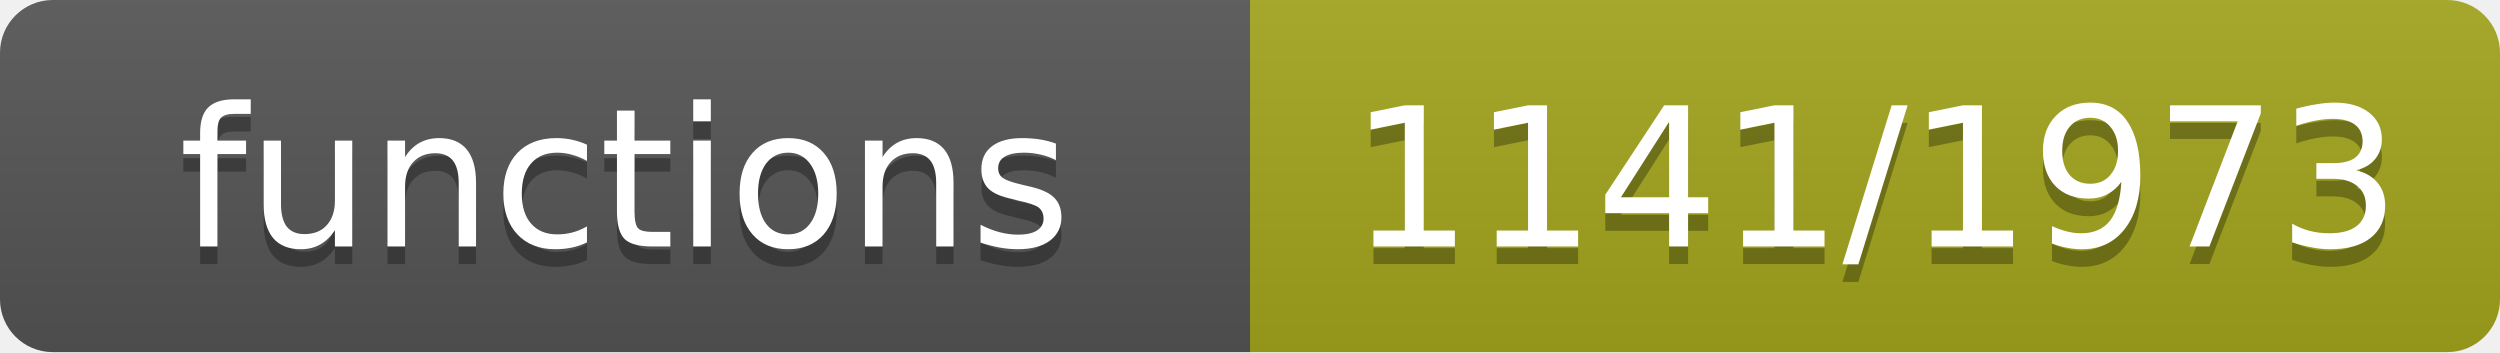
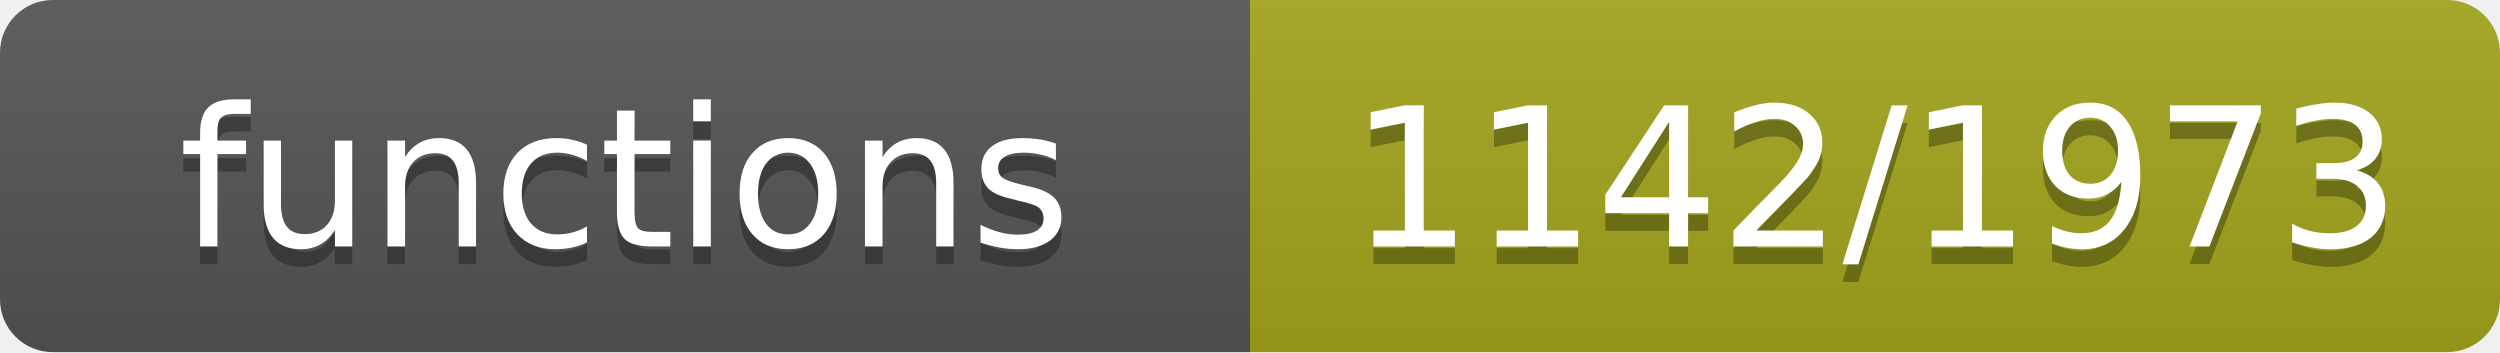
- <svg xmlns="http://www.w3.org/2000/svg" width="142" height="20" role="img" aria-label="functions: 1141/1973">
+ <svg xmlns="http://www.w3.org/2000/svg" width="142" height="20" role="img" aria-label="functions: 1142/1973">
  <linearGradient id="s" x2="0" y2="100%">
    <stop offset="0" stop-color="#bbb" stop-opacity=".1" />
    <stop offset="1" stop-opacity=".1" />
  </linearGradient>
  <clipPath id="r">
    <rect width="142" height="20" rx="3" fill="#fff" />
  </clipPath>
  <g clip-path="url(#r)">
    <rect width="71" height="20" fill="#555" />
    <rect x="71" width="71" height="20" fill="#a4a61d" />
    <rect width="142" height="20" fill="url(#s)" />
  </g>
  <g fill="#fff" text-anchor="middle" font-family="Verdana,Geneva,DejaVu Sans,sans-serif" font-size="11">
    <text x="35.5" y="15" fill="#010101" fill-opacity=".3">functions</text>
    <text x="35.5" y="14">functions</text>
-     <text x="106.5" y="15" fill="#010101" fill-opacity=".3">1141/1973</text>
-     <text x="106.5" y="14">1141/1973</text>
+     <text x="106.5" y="15" fill="#010101" fill-opacity=".3">1142/1973</text>
+     <text x="106.5" y="14">1142/1973</text>
  </g>
</svg>
